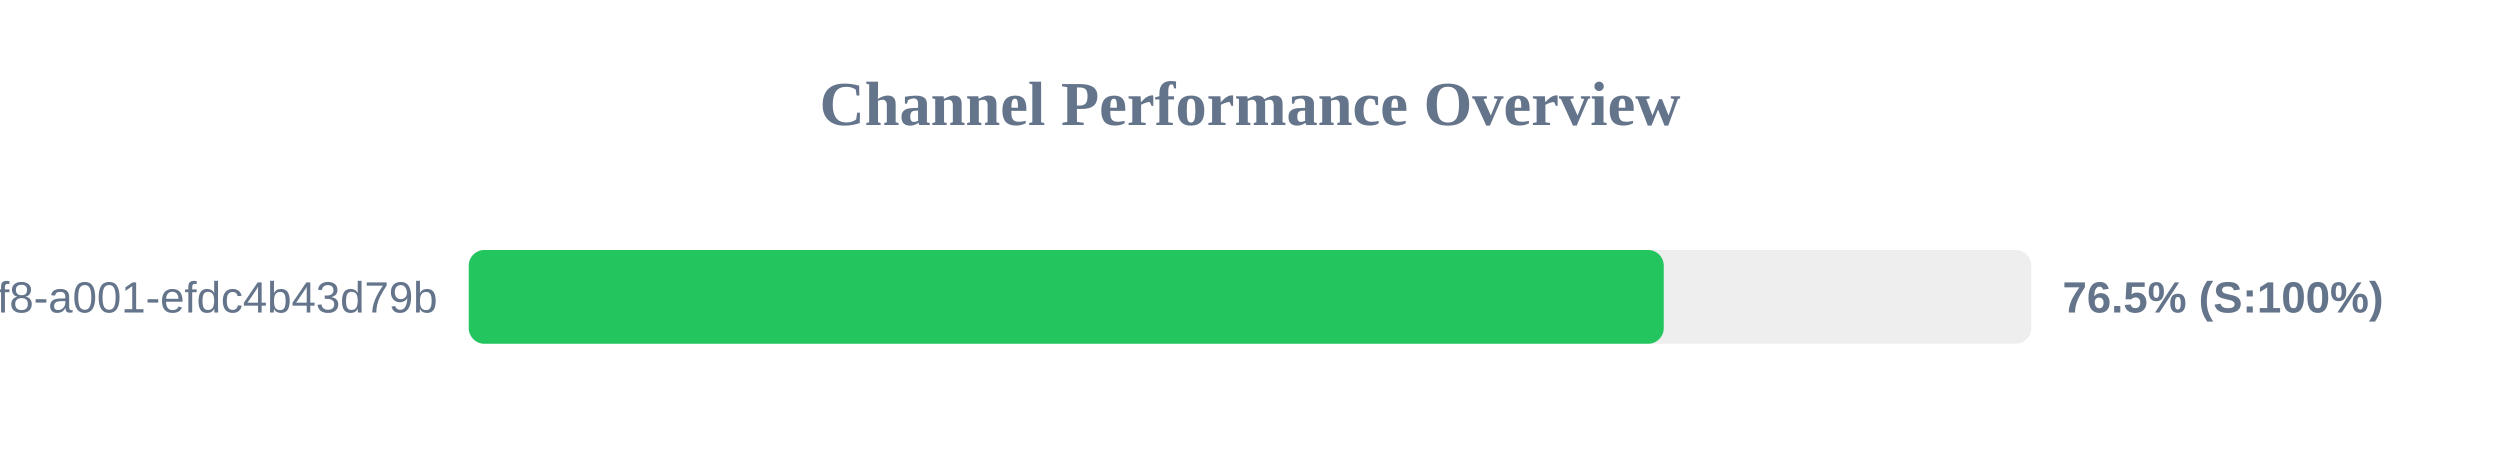
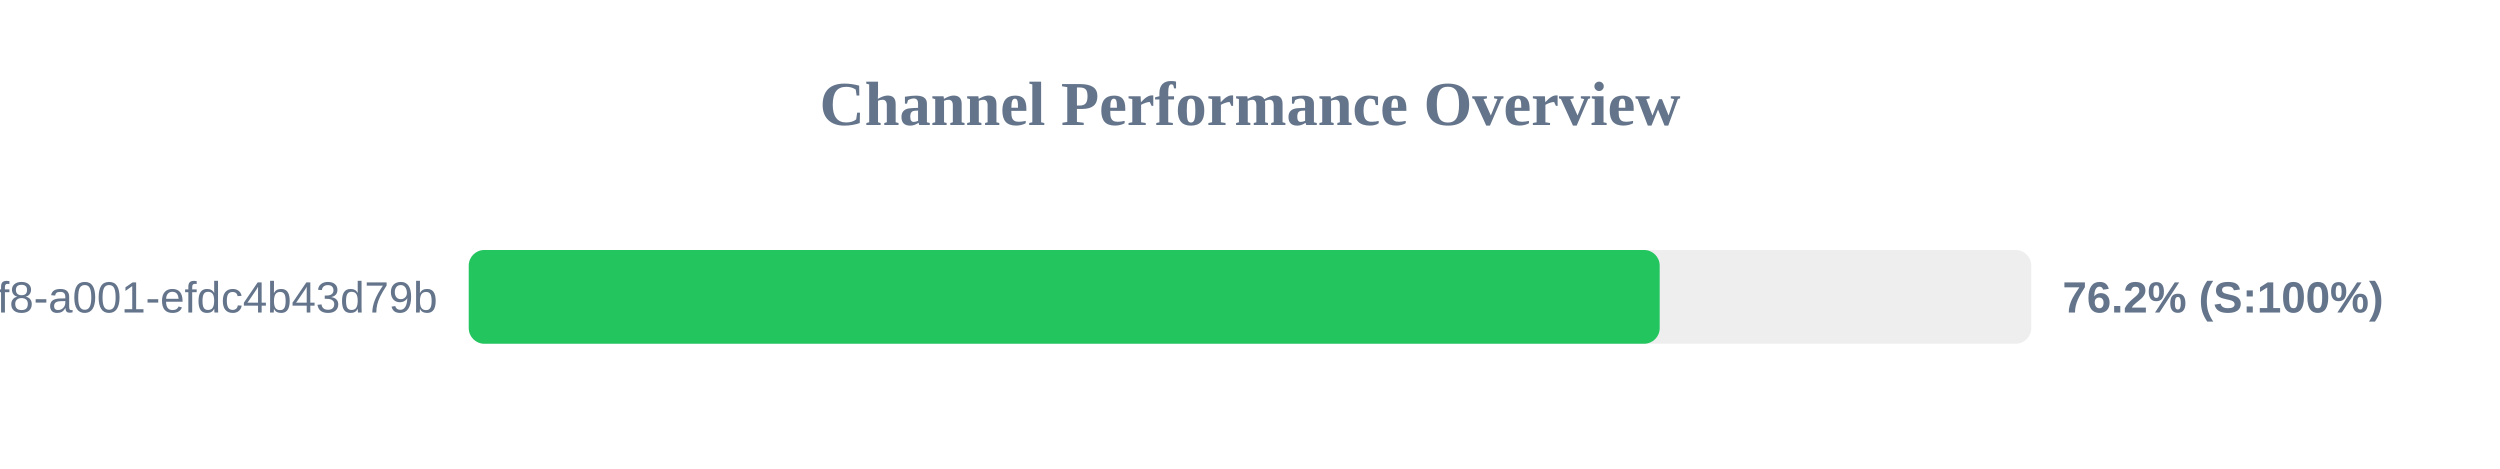
<svg xmlns="http://www.w3.org/2000/svg" width="800" height="150" version="1.1">
  <style>
        .row { font: 14px Arial; fill: #64748b; }
        .score { font: bold 14px Arial; fill: #64748b; }
    </style>
  <text x="400" y="40" text-anchor="middle" font-size="20px" font-weight="bold" fill="#64748b">Channel Performance Overview</text>
  <rect x="150" y="80" width="500" height="30" fill="#eee" rx="5" />
-   <rect x="150" y="80" width="382.4" height="30" fill="#22c55e" rx="5" />
+   <rect x="150" y="80" width="381.1" height="30" fill="#22c55e" rx="5" />
  <text x="140" y="100" text-anchor="end" class="row">?uuid=1fdb6b30-5371-4ff8-a001-efdc4b43d79b</text>
-   <text x="660" y="100" text-anchor="start" class="score">76.5% (S:100%)</text>
+   <text x="660" y="100" text-anchor="start" class="score">76.2% (S:100%)</text>
</svg>
